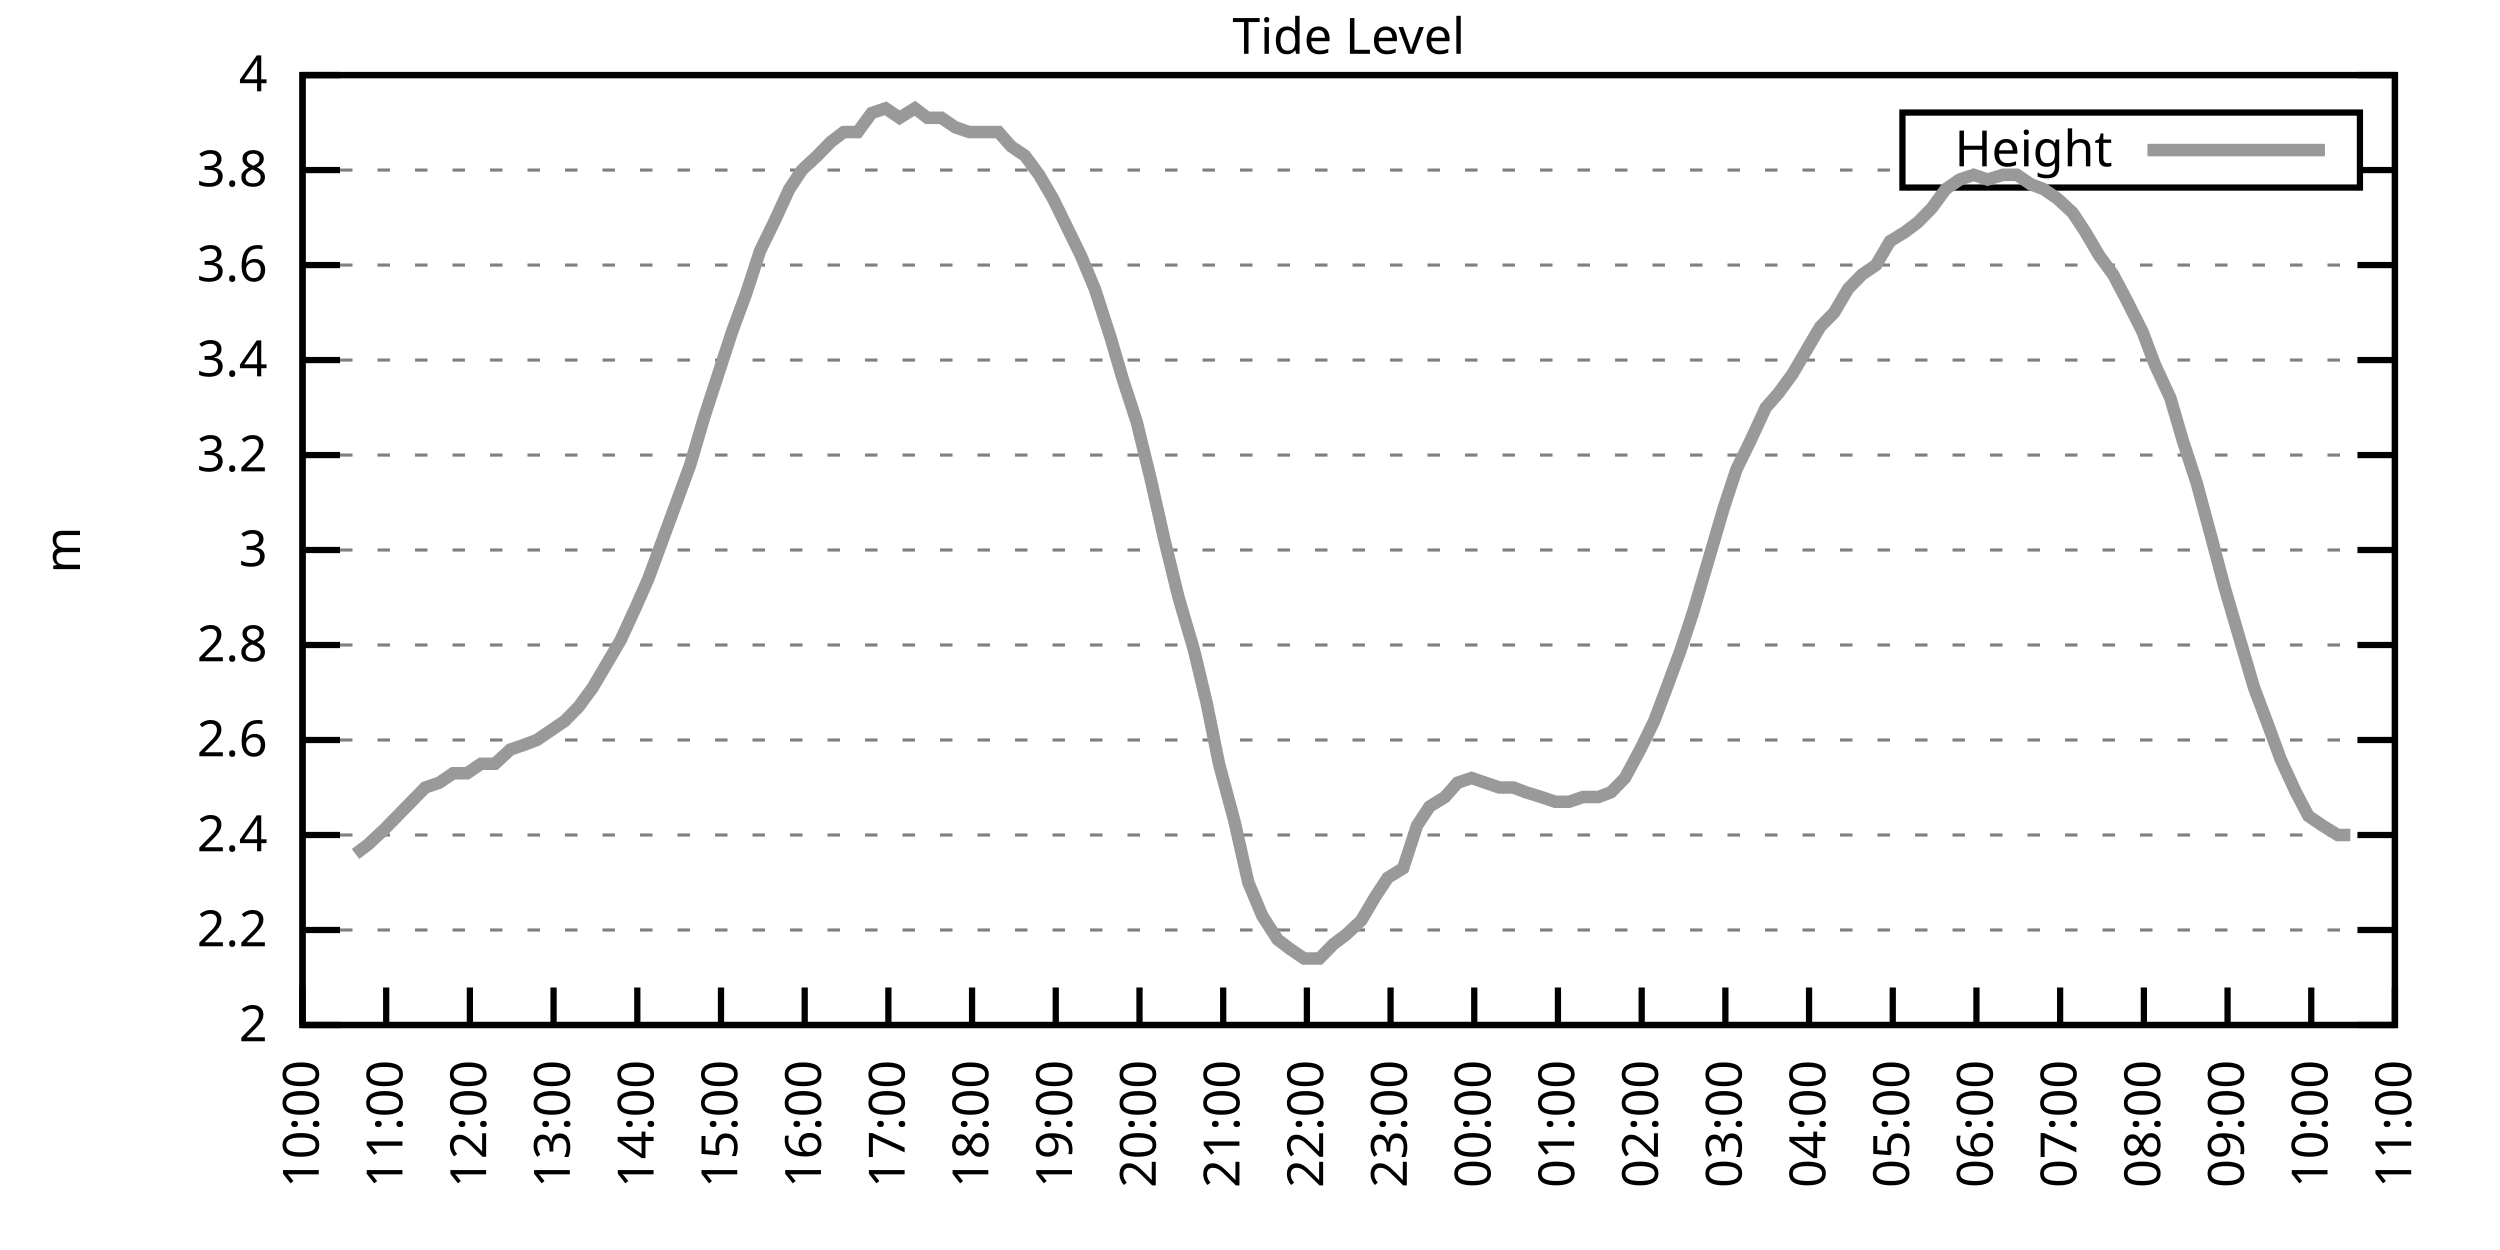
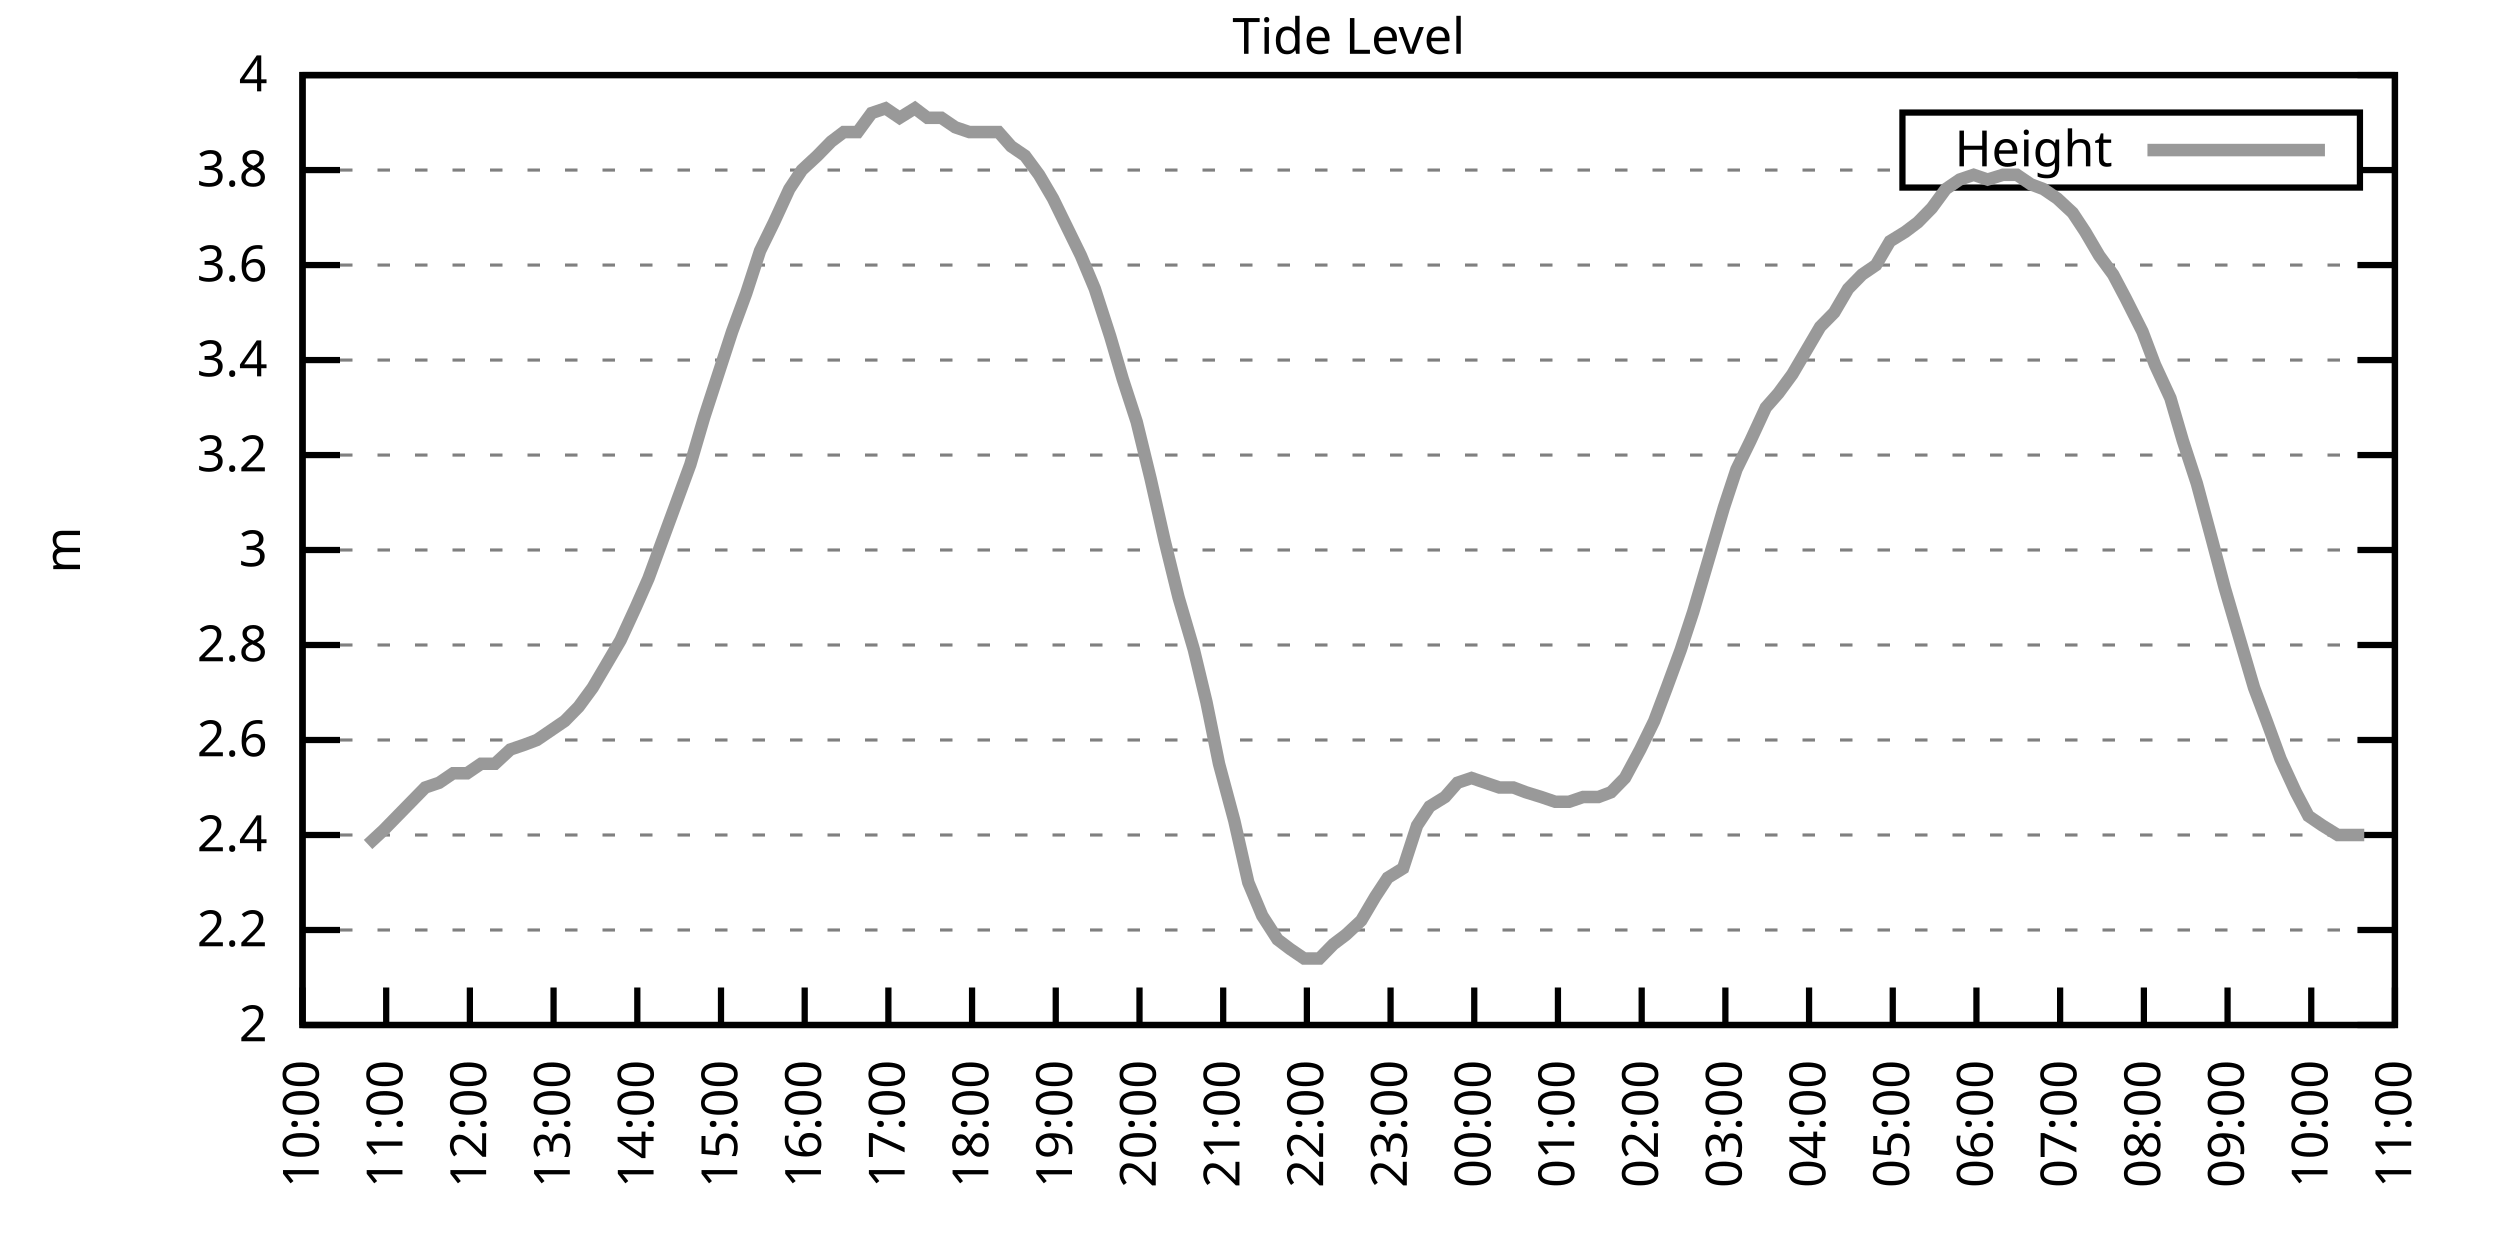
<svg xmlns="http://www.w3.org/2000/svg" xmlns:xlink="http://www.w3.org/1999/xlink" width="400" height="200" viewBox="0 0 400 200">
  <g id="gnuplot_canvas">
    <rect x="0" y="0" width="400" height="200" fill="none" />
    <defs>
      <circle id="gpDot" r="0.5" stroke-width="0.5" stroke="currentColor" />
      <path id="gpPt0" stroke-width="0.333" stroke="currentColor" d="M-1,0 h2 M0,-1 v2" />
      <path id="gpPt1" stroke-width="0.333" stroke="currentColor" d="M-1,-1 L1,1 M1,-1 L-1,1" />
      <path id="gpPt2" stroke-width="0.333" stroke="currentColor" d="M-1,0 L1,0 M0,-1 L0,1 M-1,-1 L1,1 M-1,1 L1,-1" />
      <rect id="gpPt3" stroke-width="0.333" stroke="currentColor" x="-1" y="-1" width="2" height="2" />
      <rect id="gpPt4" stroke-width="0.333" stroke="currentColor" fill="currentColor" x="-1" y="-1" width="2" height="2" />
      <circle id="gpPt5" stroke-width="0.333" stroke="currentColor" cx="0" cy="0" r="1" />
      <use xlink:href="#gpPt5" id="gpPt6" fill="currentColor" stroke="none" />
      <path id="gpPt7" stroke-width="0.333" stroke="currentColor" d="M0,-1.33 L-1.33,0.67 L1.33,0.67 z" />
      <use xlink:href="#gpPt7" id="gpPt8" fill="currentColor" stroke="none" />
      <use xlink:href="#gpPt7" id="gpPt9" stroke="currentColor" transform="rotate(180)" />
      <use xlink:href="#gpPt9" id="gpPt10" fill="currentColor" stroke="none" />
      <use xlink:href="#gpPt3" id="gpPt11" stroke="currentColor" transform="rotate(45)" />
      <use xlink:href="#gpPt11" id="gpPt12" fill="currentColor" stroke="none" />
      <path id="gpPt13" stroke-width="0.333" stroke="currentColor" d="M0,1.330 L1.265,0.411 L0.782,-1.067 L-0.782,-1.076 L-1.265,0.411 z" />
      <use xlink:href="#gpPt13" id="gpPt14" fill="currentColor" stroke="none" />
      <filter id="textbox" filterUnits="objectBoundingBox" x="0" y="0" height="1" width="1">
        <feFlood flood-color="white" flood-opacity="1" result="bgnd" />
        <feComposite in="SourceGraphic" in2="bgnd" operator="atop" />
      </filter>
      <filter id="greybox" filterUnits="objectBoundingBox" x="0" y="0" height="1" width="1">
        <feFlood flood-color="lightgrey" flood-opacity="1" result="grey" />
        <feComposite in="SourceGraphic" in2="grey" operator="atop" />
      </filter>
    </defs>
    <g fill="none" color="white" stroke="currentColor" stroke-width="1.00" stroke-linecap="butt" stroke-linejoin="miter">
</g>
    <g fill="none" color="black" stroke="currentColor" stroke-width="1.00" stroke-linecap="butt" stroke-linejoin="miter">
      <g stroke="none" shape-rendering="crispEdges">
        <polygon fill="rgb(255, 255, 255)" points="48.40,164.00 383.18,164.00 383.18,12.02 48.40,12.02 " />
      </g>
    </g>
    <g fill="none" color="black" stroke="currentColor" stroke-width="1.00" stroke-linecap="butt" stroke-linejoin="miter">
</g>
    <g fill="none" color="black" stroke="black" stroke-width="0.50" stroke-linecap="butt" stroke-linejoin="miter">
</g>
    <g fill="none" color="gray" stroke="currentColor" stroke-width="0.50" stroke-linecap="butt" stroke-linejoin="miter">
      <path stroke="gray" stroke-dasharray="2,4" class="gridline" d="M48.40,164.00 L383.19,164.00  " />
    </g>
    <g fill="none" color="gray" stroke="gray" stroke-width="1.00" stroke-linecap="butt" stroke-linejoin="miter">
</g>
    <g fill="none" color="black" stroke="currentColor" stroke-width="1.00" stroke-linecap="butt" stroke-linejoin="miter">
      <path stroke="black" d="M48.40,164.00 L54.40,164.00 M383.19,164.00 L377.19,164.00  " />
      <g transform="translate(42.80,166.60)" stroke="none" fill="black" font-family="Sans" font-size="8.00" text-anchor="end">
        <text>
          <tspan font-family="Sans"> 2</tspan>
        </text>
      </g>
    </g>
    <g fill="none" color="black" stroke="currentColor" stroke-width="1.00" stroke-linecap="butt" stroke-linejoin="miter">
</g>
    <g fill="none" color="black" stroke="black" stroke-width="0.50" stroke-linecap="butt" stroke-linejoin="miter">
</g>
    <g fill="none" color="gray" stroke="currentColor" stroke-width="0.50" stroke-linecap="butt" stroke-linejoin="miter">
      <path stroke="gray" stroke-dasharray="2,4" class="gridline" d="M48.40,148.80 L383.19,148.80  " />
    </g>
    <g fill="none" color="gray" stroke="gray" stroke-width="1.00" stroke-linecap="butt" stroke-linejoin="miter">
</g>
    <g fill="none" color="black" stroke="currentColor" stroke-width="1.00" stroke-linecap="butt" stroke-linejoin="miter">
      <path stroke="black" d="M48.40,148.80 L54.40,148.80 M383.19,148.80 L377.19,148.80  " />
      <g transform="translate(42.80,151.40)" stroke="none" fill="black" font-family="Sans" font-size="8.00" text-anchor="end">
        <text>
          <tspan font-family="Sans"> 2.2</tspan>
        </text>
      </g>
    </g>
    <g fill="none" color="black" stroke="currentColor" stroke-width="1.00" stroke-linecap="butt" stroke-linejoin="miter">
</g>
    <g fill="none" color="black" stroke="black" stroke-width="0.50" stroke-linecap="butt" stroke-linejoin="miter">
</g>
    <g fill="none" color="gray" stroke="currentColor" stroke-width="0.50" stroke-linecap="butt" stroke-linejoin="miter">
      <path stroke="gray" stroke-dasharray="2,4" class="gridline" d="M48.40,133.60 L383.19,133.60  " />
    </g>
    <g fill="none" color="gray" stroke="gray" stroke-width="1.00" stroke-linecap="butt" stroke-linejoin="miter">
</g>
    <g fill="none" color="black" stroke="currentColor" stroke-width="1.00" stroke-linecap="butt" stroke-linejoin="miter">
      <path stroke="black" d="M48.40,133.60 L54.40,133.60 M383.19,133.60 L377.19,133.60  " />
      <g transform="translate(42.80,136.20)" stroke="none" fill="black" font-family="Sans" font-size="8.00" text-anchor="end">
        <text>
          <tspan font-family="Sans"> 2.4</tspan>
        </text>
      </g>
    </g>
    <g fill="none" color="black" stroke="currentColor" stroke-width="1.00" stroke-linecap="butt" stroke-linejoin="miter">
</g>
    <g fill="none" color="black" stroke="black" stroke-width="0.50" stroke-linecap="butt" stroke-linejoin="miter">
</g>
    <g fill="none" color="gray" stroke="currentColor" stroke-width="0.50" stroke-linecap="butt" stroke-linejoin="miter">
      <path stroke="gray" stroke-dasharray="2,4" class="gridline" d="M48.40,118.40 L383.19,118.40  " />
    </g>
    <g fill="none" color="gray" stroke="gray" stroke-width="1.00" stroke-linecap="butt" stroke-linejoin="miter">
</g>
    <g fill="none" color="black" stroke="currentColor" stroke-width="1.00" stroke-linecap="butt" stroke-linejoin="miter">
      <path stroke="black" d="M48.40,118.40 L54.40,118.40 M383.19,118.40 L377.19,118.40  " />
      <g transform="translate(42.80,121.00)" stroke="none" fill="black" font-family="Sans" font-size="8.00" text-anchor="end">
        <text>
          <tspan font-family="Sans"> 2.6</tspan>
        </text>
      </g>
    </g>
    <g fill="none" color="black" stroke="currentColor" stroke-width="1.00" stroke-linecap="butt" stroke-linejoin="miter">
</g>
    <g fill="none" color="black" stroke="black" stroke-width="0.50" stroke-linecap="butt" stroke-linejoin="miter">
</g>
    <g fill="none" color="gray" stroke="currentColor" stroke-width="0.50" stroke-linecap="butt" stroke-linejoin="miter">
      <path stroke="gray" stroke-dasharray="2,4" class="gridline" d="M48.40,103.20 L383.19,103.20  " />
    </g>
    <g fill="none" color="gray" stroke="gray" stroke-width="1.00" stroke-linecap="butt" stroke-linejoin="miter">
</g>
    <g fill="none" color="black" stroke="currentColor" stroke-width="1.00" stroke-linecap="butt" stroke-linejoin="miter">
      <path stroke="black" d="M48.40,103.20 L54.40,103.20 M383.19,103.20 L377.19,103.20  " />
      <g transform="translate(42.80,105.80)" stroke="none" fill="black" font-family="Sans" font-size="8.00" text-anchor="end">
        <text>
          <tspan font-family="Sans"> 2.8</tspan>
        </text>
      </g>
    </g>
    <g fill="none" color="black" stroke="currentColor" stroke-width="1.00" stroke-linecap="butt" stroke-linejoin="miter">
</g>
    <g fill="none" color="black" stroke="black" stroke-width="0.50" stroke-linecap="butt" stroke-linejoin="miter">
</g>
    <g fill="none" color="gray" stroke="currentColor" stroke-width="0.50" stroke-linecap="butt" stroke-linejoin="miter">
      <path stroke="gray" stroke-dasharray="2,4" class="gridline" d="M48.40,88.00 L383.19,88.00  " />
    </g>
    <g fill="none" color="gray" stroke="gray" stroke-width="1.00" stroke-linecap="butt" stroke-linejoin="miter">
</g>
    <g fill="none" color="black" stroke="currentColor" stroke-width="1.00" stroke-linecap="butt" stroke-linejoin="miter">
      <path stroke="black" d="M48.40,88.00 L54.40,88.00 M383.19,88.00 L377.19,88.00  " />
      <g transform="translate(42.80,90.60)" stroke="none" fill="black" font-family="Sans" font-size="8.00" text-anchor="end">
        <text>
          <tspan font-family="Sans"> 3</tspan>
        </text>
      </g>
    </g>
    <g fill="none" color="black" stroke="currentColor" stroke-width="1.00" stroke-linecap="butt" stroke-linejoin="miter">
</g>
    <g fill="none" color="black" stroke="black" stroke-width="0.50" stroke-linecap="butt" stroke-linejoin="miter">
</g>
    <g fill="none" color="gray" stroke="currentColor" stroke-width="0.50" stroke-linecap="butt" stroke-linejoin="miter">
      <path stroke="gray" stroke-dasharray="2,4" class="gridline" d="M48.40,72.81 L383.19,72.81  " />
    </g>
    <g fill="none" color="gray" stroke="gray" stroke-width="1.00" stroke-linecap="butt" stroke-linejoin="miter">
</g>
    <g fill="none" color="black" stroke="currentColor" stroke-width="1.00" stroke-linecap="butt" stroke-linejoin="miter">
      <path stroke="black" d="M48.40,72.81 L54.40,72.81 M383.19,72.81 L377.19,72.81  " />
      <g transform="translate(42.80,75.41)" stroke="none" fill="black" font-family="Sans" font-size="8.00" text-anchor="end">
        <text>
          <tspan font-family="Sans"> 3.2</tspan>
        </text>
      </g>
    </g>
    <g fill="none" color="black" stroke="currentColor" stroke-width="1.00" stroke-linecap="butt" stroke-linejoin="miter">
</g>
    <g fill="none" color="black" stroke="black" stroke-width="0.50" stroke-linecap="butt" stroke-linejoin="miter">
</g>
    <g fill="none" color="gray" stroke="currentColor" stroke-width="0.50" stroke-linecap="butt" stroke-linejoin="miter">
      <path stroke="gray" stroke-dasharray="2,4" class="gridline" d="M48.40,57.61 L383.19,57.61  " />
    </g>
    <g fill="none" color="gray" stroke="gray" stroke-width="1.00" stroke-linecap="butt" stroke-linejoin="miter">
</g>
    <g fill="none" color="black" stroke="currentColor" stroke-width="1.00" stroke-linecap="butt" stroke-linejoin="miter">
      <path stroke="black" d="M48.40,57.61 L54.40,57.61 M383.19,57.61 L377.19,57.61  " />
      <g transform="translate(42.80,60.21)" stroke="none" fill="black" font-family="Sans" font-size="8.00" text-anchor="end">
        <text>
          <tspan font-family="Sans"> 3.4</tspan>
        </text>
      </g>
    </g>
    <g fill="none" color="black" stroke="currentColor" stroke-width="1.00" stroke-linecap="butt" stroke-linejoin="miter">
</g>
    <g fill="none" color="black" stroke="black" stroke-width="0.50" stroke-linecap="butt" stroke-linejoin="miter">
</g>
    <g fill="none" color="gray" stroke="currentColor" stroke-width="0.50" stroke-linecap="butt" stroke-linejoin="miter">
      <path stroke="gray" stroke-dasharray="2,4" class="gridline" d="M48.40,42.41 L383.19,42.41  " />
    </g>
    <g fill="none" color="gray" stroke="gray" stroke-width="1.00" stroke-linecap="butt" stroke-linejoin="miter">
</g>
    <g fill="none" color="black" stroke="currentColor" stroke-width="1.00" stroke-linecap="butt" stroke-linejoin="miter">
      <path stroke="black" d="M48.40,42.41 L54.40,42.41 M383.19,42.41 L377.19,42.41  " />
      <g transform="translate(42.80,45.01)" stroke="none" fill="black" font-family="Sans" font-size="8.00" text-anchor="end">
        <text>
          <tspan font-family="Sans"> 3.6</tspan>
        </text>
      </g>
    </g>
    <g fill="none" color="black" stroke="currentColor" stroke-width="1.00" stroke-linecap="butt" stroke-linejoin="miter">
</g>
    <g fill="none" color="black" stroke="black" stroke-width="0.50" stroke-linecap="butt" stroke-linejoin="miter">
</g>
    <g fill="none" color="gray" stroke="currentColor" stroke-width="0.50" stroke-linecap="butt" stroke-linejoin="miter">
      <path stroke="gray" stroke-dasharray="2,4" class="gridline" d="M48.40,27.21 L304.39,27.21 M377.59,27.21 L383.19,27.21  " />
    </g>
    <g fill="none" color="gray" stroke="gray" stroke-width="1.00" stroke-linecap="butt" stroke-linejoin="miter">
</g>
    <g fill="none" color="black" stroke="currentColor" stroke-width="1.00" stroke-linecap="butt" stroke-linejoin="miter">
      <path stroke="black" d="M48.40,27.21 L54.40,27.21 M383.19,27.21 L377.19,27.21  " />
      <g transform="translate(42.80,29.81)" stroke="none" fill="black" font-family="Sans" font-size="8.00" text-anchor="end">
        <text>
          <tspan font-family="Sans"> 3.8</tspan>
        </text>
      </g>
    </g>
    <g fill="none" color="black" stroke="currentColor" stroke-width="1.00" stroke-linecap="butt" stroke-linejoin="miter">
</g>
    <g fill="none" color="black" stroke="black" stroke-width="0.50" stroke-linecap="butt" stroke-linejoin="miter">
</g>
    <g fill="none" color="gray" stroke="currentColor" stroke-width="0.50" stroke-linecap="butt" stroke-linejoin="miter">
      <path stroke="gray" stroke-dasharray="2,4" class="gridline" d="M48.40,12.01 L383.19,12.01  " />
    </g>
    <g fill="none" color="gray" stroke="gray" stroke-width="1.00" stroke-linecap="butt" stroke-linejoin="miter">
</g>
    <g fill="none" color="black" stroke="currentColor" stroke-width="1.00" stroke-linecap="butt" stroke-linejoin="miter">
      <path stroke="black" d="M48.40,12.01 L54.40,12.01 M383.19,12.01 L377.19,12.01  " />
      <g transform="translate(42.80,14.61)" stroke="none" fill="black" font-family="Sans" font-size="8.00" text-anchor="end">
        <text>
          <tspan font-family="Sans"> 4</tspan>
        </text>
      </g>
    </g>
    <g fill="none" color="black" stroke="currentColor" stroke-width="1.00" stroke-linecap="butt" stroke-linejoin="miter">
      <path stroke="black" d="M48.40,164.00 L48.40,158.00  " />
      <g transform="translate(51.00,169.60) rotate(270.00)" stroke="none" fill="black" font-family="Sans" font-size="8.00" text-anchor="end">
        <text>
          <tspan font-family="Sans">10:00</tspan>
        </text>
      </g>
    </g>
    <g fill="none" color="black" stroke="currentColor" stroke-width="1.00" stroke-linecap="butt" stroke-linejoin="miter">
      <path stroke="black" d="M61.79,164.00 L61.79,158.00  " />
      <g transform="translate(64.39,169.60) rotate(270.00)" stroke="none" fill="black" font-family="Sans" font-size="8.00" text-anchor="end">
        <text>
          <tspan font-family="Sans">11:00</tspan>
        </text>
      </g>
    </g>
    <g fill="none" color="black" stroke="currentColor" stroke-width="1.00" stroke-linecap="butt" stroke-linejoin="miter">
      <path stroke="black" d="M75.18,164.00 L75.18,158.00  " />
      <g transform="translate(77.78,169.60) rotate(270.00)" stroke="none" fill="black" font-family="Sans" font-size="8.00" text-anchor="end">
        <text>
          <tspan font-family="Sans">12:00</tspan>
        </text>
      </g>
    </g>
    <g fill="none" color="black" stroke="currentColor" stroke-width="1.00" stroke-linecap="butt" stroke-linejoin="miter">
      <path stroke="black" d="M88.57,164.00 L88.57,158.00  " />
      <g transform="translate(91.17,169.60) rotate(270.00)" stroke="none" fill="black" font-family="Sans" font-size="8.00" text-anchor="end">
        <text>
          <tspan font-family="Sans">13:00</tspan>
        </text>
      </g>
    </g>
    <g fill="none" color="black" stroke="currentColor" stroke-width="1.00" stroke-linecap="butt" stroke-linejoin="miter">
      <path stroke="black" d="M101.97,164.00 L101.97,158.00  " />
      <g transform="translate(104.57,169.60) rotate(270.00)" stroke="none" fill="black" font-family="Sans" font-size="8.00" text-anchor="end">
        <text>
          <tspan font-family="Sans">14:00</tspan>
        </text>
      </g>
    </g>
    <g fill="none" color="black" stroke="currentColor" stroke-width="1.00" stroke-linecap="butt" stroke-linejoin="miter">
      <path stroke="black" d="M115.36,164.00 L115.36,158.00  " />
      <g transform="translate(117.96,169.60) rotate(270.00)" stroke="none" fill="black" font-family="Sans" font-size="8.00" text-anchor="end">
        <text>
          <tspan font-family="Sans">15:00</tspan>
        </text>
      </g>
    </g>
    <g fill="none" color="black" stroke="currentColor" stroke-width="1.00" stroke-linecap="butt" stroke-linejoin="miter">
      <path stroke="black" d="M128.75,164.00 L128.75,158.00  " />
      <g transform="translate(131.35,169.60) rotate(270.00)" stroke="none" fill="black" font-family="Sans" font-size="8.00" text-anchor="end">
        <text>
          <tspan font-family="Sans">16:00</tspan>
        </text>
      </g>
    </g>
    <g fill="none" color="black" stroke="currentColor" stroke-width="1.00" stroke-linecap="butt" stroke-linejoin="miter">
      <path stroke="black" d="M142.14,164.00 L142.14,158.00  " />
      <g transform="translate(144.74,169.60) rotate(270.00)" stroke="none" fill="black" font-family="Sans" font-size="8.00" text-anchor="end">
        <text>
          <tspan font-family="Sans">17:00</tspan>
        </text>
      </g>
    </g>
    <g fill="none" color="black" stroke="currentColor" stroke-width="1.00" stroke-linecap="butt" stroke-linejoin="miter">
      <path stroke="black" d="M155.53,164.00 L155.53,158.00  " />
      <g transform="translate(158.13,169.60) rotate(270.00)" stroke="none" fill="black" font-family="Sans" font-size="8.00" text-anchor="end">
        <text>
          <tspan font-family="Sans">18:00</tspan>
        </text>
      </g>
    </g>
    <g fill="none" color="black" stroke="currentColor" stroke-width="1.00" stroke-linecap="butt" stroke-linejoin="miter">
      <path stroke="black" d="M168.92,164.00 L168.92,158.00  " />
      <g transform="translate(171.52,169.60) rotate(270.00)" stroke="none" fill="black" font-family="Sans" font-size="8.00" text-anchor="end">
        <text>
          <tspan font-family="Sans">19:00</tspan>
        </text>
      </g>
    </g>
    <g fill="none" color="black" stroke="currentColor" stroke-width="1.00" stroke-linecap="butt" stroke-linejoin="miter">
      <path stroke="black" d="M182.32,164.00 L182.32,158.00  " />
      <g transform="translate(184.92,169.60) rotate(270.00)" stroke="none" fill="black" font-family="Sans" font-size="8.00" text-anchor="end">
        <text>
          <tspan font-family="Sans">20:00</tspan>
        </text>
      </g>
    </g>
    <g fill="none" color="black" stroke="currentColor" stroke-width="1.00" stroke-linecap="butt" stroke-linejoin="miter">
      <path stroke="black" d="M195.71,164.00 L195.71,158.00  " />
      <g transform="translate(198.31,169.60) rotate(270.00)" stroke="none" fill="black" font-family="Sans" font-size="8.00" text-anchor="end">
        <text>
          <tspan font-family="Sans">21:00</tspan>
        </text>
      </g>
    </g>
    <g fill="none" color="black" stroke="currentColor" stroke-width="1.00" stroke-linecap="butt" stroke-linejoin="miter">
      <path stroke="black" d="M209.10,164.00 L209.10,158.00  " />
      <g transform="translate(211.70,169.60) rotate(270.00)" stroke="none" fill="black" font-family="Sans" font-size="8.00" text-anchor="end">
        <text>
          <tspan font-family="Sans">22:00</tspan>
        </text>
      </g>
    </g>
    <g fill="none" color="black" stroke="currentColor" stroke-width="1.00" stroke-linecap="butt" stroke-linejoin="miter">
      <path stroke="black" d="M222.49,164.00 L222.49,158.00  " />
      <g transform="translate(225.09,169.60) rotate(270.00)" stroke="none" fill="black" font-family="Sans" font-size="8.00" text-anchor="end">
        <text>
          <tspan font-family="Sans">23:00</tspan>
        </text>
      </g>
    </g>
    <g fill="none" color="black" stroke="currentColor" stroke-width="1.00" stroke-linecap="butt" stroke-linejoin="miter">
      <path stroke="black" d="M235.88,164.00 L235.88,158.00  " />
      <g transform="translate(238.48,169.60) rotate(270.00)" stroke="none" fill="black" font-family="Sans" font-size="8.00" text-anchor="end">
        <text>
          <tspan font-family="Sans">00:00</tspan>
        </text>
      </g>
    </g>
    <g fill="none" color="black" stroke="currentColor" stroke-width="1.00" stroke-linecap="butt" stroke-linejoin="miter">
      <path stroke="black" d="M249.27,164.00 L249.27,158.00  " />
      <g transform="translate(251.87,169.60) rotate(270.00)" stroke="none" fill="black" font-family="Sans" font-size="8.00" text-anchor="end">
        <text>
          <tspan font-family="Sans">01:00</tspan>
        </text>
      </g>
    </g>
    <g fill="none" color="black" stroke="currentColor" stroke-width="1.00" stroke-linecap="butt" stroke-linejoin="miter">
      <path stroke="black" d="M262.67,164.00 L262.67,158.00  " />
      <g transform="translate(265.27,169.60) rotate(270.00)" stroke="none" fill="black" font-family="Sans" font-size="8.00" text-anchor="end">
        <text>
          <tspan font-family="Sans">02:00</tspan>
        </text>
      </g>
    </g>
    <g fill="none" color="black" stroke="currentColor" stroke-width="1.00" stroke-linecap="butt" stroke-linejoin="miter">
      <path stroke="black" d="M276.06,164.00 L276.06,158.00  " />
      <g transform="translate(278.66,169.60) rotate(270.00)" stroke="none" fill="black" font-family="Sans" font-size="8.00" text-anchor="end">
        <text>
          <tspan font-family="Sans">03:00</tspan>
        </text>
      </g>
    </g>
    <g fill="none" color="black" stroke="currentColor" stroke-width="1.00" stroke-linecap="butt" stroke-linejoin="miter">
      <path stroke="black" d="M289.45,164.00 L289.45,158.00  " />
      <g transform="translate(292.05,169.60) rotate(270.00)" stroke="none" fill="black" font-family="Sans" font-size="8.00" text-anchor="end">
        <text>
          <tspan font-family="Sans">04:00</tspan>
        </text>
      </g>
    </g>
    <g fill="none" color="black" stroke="currentColor" stroke-width="1.00" stroke-linecap="butt" stroke-linejoin="miter">
      <path stroke="black" d="M302.84,164.00 L302.84,158.00  " />
      <g transform="translate(305.44,169.60) rotate(270.00)" stroke="none" fill="black" font-family="Sans" font-size="8.00" text-anchor="end">
        <text>
          <tspan font-family="Sans">05:00</tspan>
        </text>
      </g>
    </g>
    <g fill="none" color="black" stroke="currentColor" stroke-width="1.00" stroke-linecap="butt" stroke-linejoin="miter">
      <path stroke="black" d="M316.23,164.00 L316.23,158.00  " />
      <g transform="translate(318.83,169.60) rotate(270.00)" stroke="none" fill="black" font-family="Sans" font-size="8.00" text-anchor="end">
        <text>
          <tspan font-family="Sans">06:00</tspan>
        </text>
      </g>
    </g>
    <g fill="none" color="black" stroke="currentColor" stroke-width="1.00" stroke-linecap="butt" stroke-linejoin="miter">
      <path stroke="black" d="M329.62,164.00 L329.62,158.00  " />
      <g transform="translate(332.22,169.60) rotate(270.00)" stroke="none" fill="black" font-family="Sans" font-size="8.00" text-anchor="end">
        <text>
          <tspan font-family="Sans">07:00</tspan>
        </text>
      </g>
    </g>
    <g fill="none" color="black" stroke="currentColor" stroke-width="1.00" stroke-linecap="butt" stroke-linejoin="miter">
      <path stroke="black" d="M343.02,164.00 L343.02,158.00  " />
      <g transform="translate(345.62,169.60) rotate(270.00)" stroke="none" fill="black" font-family="Sans" font-size="8.00" text-anchor="end">
        <text>
          <tspan font-family="Sans">08:00</tspan>
        </text>
      </g>
    </g>
    <g fill="none" color="black" stroke="currentColor" stroke-width="1.00" stroke-linecap="butt" stroke-linejoin="miter">
      <path stroke="black" d="M356.41,164.00 L356.41,158.00  " />
      <g transform="translate(359.01,169.60) rotate(270.00)" stroke="none" fill="black" font-family="Sans" font-size="8.00" text-anchor="end">
        <text>
          <tspan font-family="Sans">09:00</tspan>
        </text>
      </g>
    </g>
    <g fill="none" color="black" stroke="currentColor" stroke-width="1.00" stroke-linecap="butt" stroke-linejoin="miter">
      <path stroke="black" d="M369.80,164.00 L369.80,158.00  " />
      <g transform="translate(372.40,169.60) rotate(270.00)" stroke="none" fill="black" font-family="Sans" font-size="8.00" text-anchor="end">
        <text>
          <tspan font-family="Sans">10:00</tspan>
        </text>
      </g>
    </g>
    <g fill="none" color="black" stroke="currentColor" stroke-width="1.00" stroke-linecap="butt" stroke-linejoin="miter">
      <path stroke="black" d="M383.19,164.00 L383.19,158.00  " />
      <g transform="translate(385.79,169.60) rotate(270.00)" stroke="none" fill="black" font-family="Sans" font-size="8.00" text-anchor="end">
        <text>
          <tspan font-family="Sans">11:00</tspan>
        </text>
      </g>
    </g>
    <g fill="none" color="black" stroke="currentColor" stroke-width="1.00" stroke-linecap="butt" stroke-linejoin="miter">
</g>
    <g fill="none" color="black" stroke="currentColor" stroke-width="1.00" stroke-linecap="butt" stroke-linejoin="miter">
      <path stroke="black" d="M48.40,12.01 L48.40,164.00 L383.19,164.00 L383.19,12.01 L48.40,12.01 Z  " />
    </g>
    <g fill="none" color="black" stroke="currentColor" stroke-width="1.00" stroke-linecap="butt" stroke-linejoin="miter">
</g>
    <g fill="none" color="black" stroke="currentColor" stroke-width="1.00" stroke-linecap="butt" stroke-linejoin="miter">
      <path stroke="black" d="M304.39,30.01 L304.39,18.01 L377.59,18.01 L377.59,30.01 L304.39,30.01 Z  " />
    </g>
    <g id="Tide_level_plot_1">
      <g fill="none" color="white" stroke="black" stroke-width="2.00" stroke-linecap="butt" stroke-linejoin="miter">
</g>
      <g fill="none" color="black" stroke="currentColor" stroke-width="2.00" stroke-linecap="butt" stroke-linejoin="miter">
        <g transform="translate(337.99,26.61)" stroke="none" fill="black" font-family="Sans" font-size="8.00" text-anchor="end">
          <text>
            <tspan font-family="Sans">Height</tspan>
          </text>
        </g>
      </g>
      <g fill="none" color="black" stroke="currentColor" stroke-width="2.00" stroke-linecap="butt" stroke-linejoin="miter">
-         <path stroke="rgb(153, 153, 153)" d="M343.59,24.01 L371.99,24.01 M56.88,136.64 L58.89,135.12 L61.35,132.84 L63.58,130.56 L65.81,128.28 L68.04,126.00   L70.27,125.24 L72.50,123.72 L74.74,123.72 L76.97,122.20 L79.20,122.20 L81.66,119.92 L83.89,119.16 L85.90,118.40   L88.13,116.88 L90.36,115.36 L92.59,113.08 L94.82,110.04 L97.06,106.24 L99.29,102.44 L101.74,97.12 L103.75,92.56   L105.98,86.49 L108.22,80.41 L110.45,74.33 L112.68,66.73 L114.91,59.89 L117.14,53.05 L119.38,46.97 L121.61,40.13   L123.84,35.57 L126.29,30.25 L128.30,27.21 L130.76,24.93 L132.99,22.65 L135.00,21.13 L137.23,21.13 L139.46,18.09   L141.69,17.33 L143.93,18.85 L146.38,17.33 L148.39,18.85 L150.62,18.85 L152.85,20.37 L155.09,21.13 L157.32,21.13   L159.77,21.13 L161.78,23.41 L164.01,24.93 L166.25,27.97 L168.48,31.77 L170.71,36.33 L172.94,40.89 L175.17,46.21   L177.63,53.81 L179.64,60.65 L181.87,67.49 L184.10,76.61 L186.33,86.49 L188.57,95.60 L191.02,103.96 L193.03,112.32   L195.04,122.20 L197.49,131.32 L199.73,141.20 L201.96,146.52 L204.41,150.32 L206.42,151.84 L208.65,153.36 L211.11,153.36   L213.34,151.08 L215.35,149.56 L217.80,147.28 L220.04,143.48 L222.04,140.44 L224.50,138.92 L226.73,132.08 L228.74,129.04   L231.20,127.52 L233.20,125.24 L235.44,124.48 L237.67,125.24 L239.90,126.00 L242.13,126.00 L244.14,126.76 L246.60,127.52   L248.83,128.28 L251.06,128.28 L253.29,127.52 L255.75,127.52 L257.76,126.76 L259.99,124.48 L262.44,119.92 L264.67,115.36   L266.68,110.04 L268.92,103.96 L270.92,97.88 L273.60,88.76 L275.83,81.17 L277.84,75.09 L280.07,70.53 L282.53,65.21   L284.54,62.93 L286.77,59.89 L289.00,56.09 L291.23,52.29 L293.47,50.01 L295.70,46.21 L297.93,43.93 L300.16,42.41   L302.39,38.61 L304.85,37.09 L306.86,35.57 L309.09,33.29 L311.32,30.25 L313.55,28.73 L315.79,27.97 L318.02,28.73   L320.47,27.97 L322.70,27.97 L324.94,29.49 L326.95,30.25 L329.18,31.77 L331.63,34.05 L333.64,37.09 L335.87,40.89   L338.10,43.93 L340.11,47.73 L342.79,53.05 L344.80,58.37 L347.26,63.69 L349.26,70.53 L351.50,77.37 L353.95,86.49   L355.96,94.08 L358.19,101.68 L360.65,110.04 L362.66,115.36 L364.89,121.44 L367.34,126.76 L369.35,130.56 L371.58,132.08   L374.04,133.60 L376.05,133.60  " />
+         <path stroke="rgb(153, 153, 153)" d="M343.59,24.01 L371.99,24.01 M58.89,135.12 L61.35,132.84 L63.58,130.56 L65.81,128.28 L68.04,126.00 L70.27,125.24   L72.50,123.72 L74.74,123.72 L76.97,122.20 L79.20,122.20 L81.66,119.92 L83.89,119.16 L85.90,118.40 L88.13,116.88   L90.36,115.36 L92.59,113.08 L94.82,110.04 L97.06,106.24 L99.29,102.44 L101.74,97.12 L103.75,92.56 L105.98,86.49   L108.22,80.41 L110.45,74.33 L112.68,66.73 L114.91,59.89 L117.14,53.05 L119.38,46.97 L121.61,40.13 L123.84,35.57   L126.29,30.25 L128.30,27.21 L130.76,24.93 L132.99,22.65 L135.00,21.13 L137.23,21.13 L139.46,18.09 L141.69,17.33   L143.93,18.85 L146.38,17.33 L148.39,18.85 L150.62,18.85 L152.85,20.37 L155.09,21.13 L157.32,21.13 L159.77,21.13   L161.78,23.41 L164.01,24.93 L166.25,27.97 L168.48,31.77 L170.71,36.33 L172.94,40.89 L175.17,46.21 L177.63,53.81   L179.64,60.65 L181.87,67.49 L184.10,76.61 L186.33,86.49 L188.57,95.60 L191.02,103.96 L193.03,112.32 L195.04,122.20   L197.49,131.32 L199.73,141.20 L201.96,146.52 L204.41,150.32 L206.42,151.84 L208.65,153.36 L211.11,153.36 L213.34,151.08   L215.35,149.56 L217.80,147.28 L220.04,143.48 L222.04,140.44 L224.50,138.92 L226.73,132.08 L228.74,129.04 L231.20,127.52   L233.20,125.24 L235.44,124.48 L237.67,125.24 L239.90,126.00 L242.13,126.00 L244.14,126.76 L246.60,127.52 L248.83,128.28   L251.06,128.28 L253.29,127.52 L255.75,127.52 L257.76,126.76 L259.99,124.48 L262.44,119.92 L264.67,115.36 L266.68,110.04   L268.92,103.96 L270.92,97.88 L273.60,88.76 L275.83,81.17 L277.84,75.09 L280.07,70.53 L282.53,65.21 L284.54,62.93   L286.77,59.89 L289.00,56.09 L291.23,52.29 L293.47,50.01 L295.70,46.21 L297.93,43.93 L300.16,42.41 L302.39,38.61   L304.85,37.09 L306.86,35.57 L309.09,33.29 L311.32,30.25 L313.55,28.73 L315.79,27.97 L318.02,28.73 L320.47,27.97   L322.70,27.97 L324.94,29.49 L326.95,30.25 L329.18,31.77 L331.63,34.05 L333.64,37.09 L335.87,40.89 L338.10,43.93   L340.11,47.73 L342.79,53.05 L344.80,58.37 L347.26,63.69 L349.26,70.53 L351.50,77.37 L353.95,86.49 L355.96,94.08   L358.19,101.68 L360.65,110.04 L362.66,115.36 L364.89,121.44 L367.34,126.76 L369.35,130.56 L371.58,132.08 L374.04,133.60   L376.05,133.60 L378.28,133.60  " />
      </g>
    </g>
    <g fill="none" color="black" stroke="currentColor" stroke-width="2.00" stroke-linecap="butt" stroke-linejoin="miter">
</g>
    <g fill="none" color="black" stroke="black" stroke-width="1.00" stroke-linecap="butt" stroke-linejoin="miter">
</g>
    <g fill="none" color="black" stroke="currentColor" stroke-width="1.00" stroke-linecap="butt" stroke-linejoin="miter">
      <path stroke="black" d="M48.40,12.01 L48.40,164.00 L383.19,164.00 L383.19,12.01 L48.40,12.01 Z  " />
      <g transform="translate(12.80,88.01) rotate(270.00)" stroke="none" fill="black" font-family="Sans" font-size="8.00" text-anchor="middle">
        <text>
          <tspan font-family="Sans">m</tspan>
        </text>
      </g>
    </g>
    <g fill="none" color="black" stroke="currentColor" stroke-width="1.00" stroke-linecap="butt" stroke-linejoin="miter">
</g>
    <g fill="none" color="black" stroke="currentColor" stroke-width="1.00" stroke-linecap="butt" stroke-linejoin="miter">
      <g transform="translate(215.79,8.61)" stroke="none" fill="black" font-family="Sans" font-size="8.00" text-anchor="middle">
        <text>
          <tspan font-family="Sans">Tide Level</tspan>
        </text>
      </g>
    </g>
    <g fill="none" color="black" stroke="currentColor" stroke-width="1.00" stroke-linecap="butt" stroke-linejoin="miter">
</g>
  </g>
</svg>
